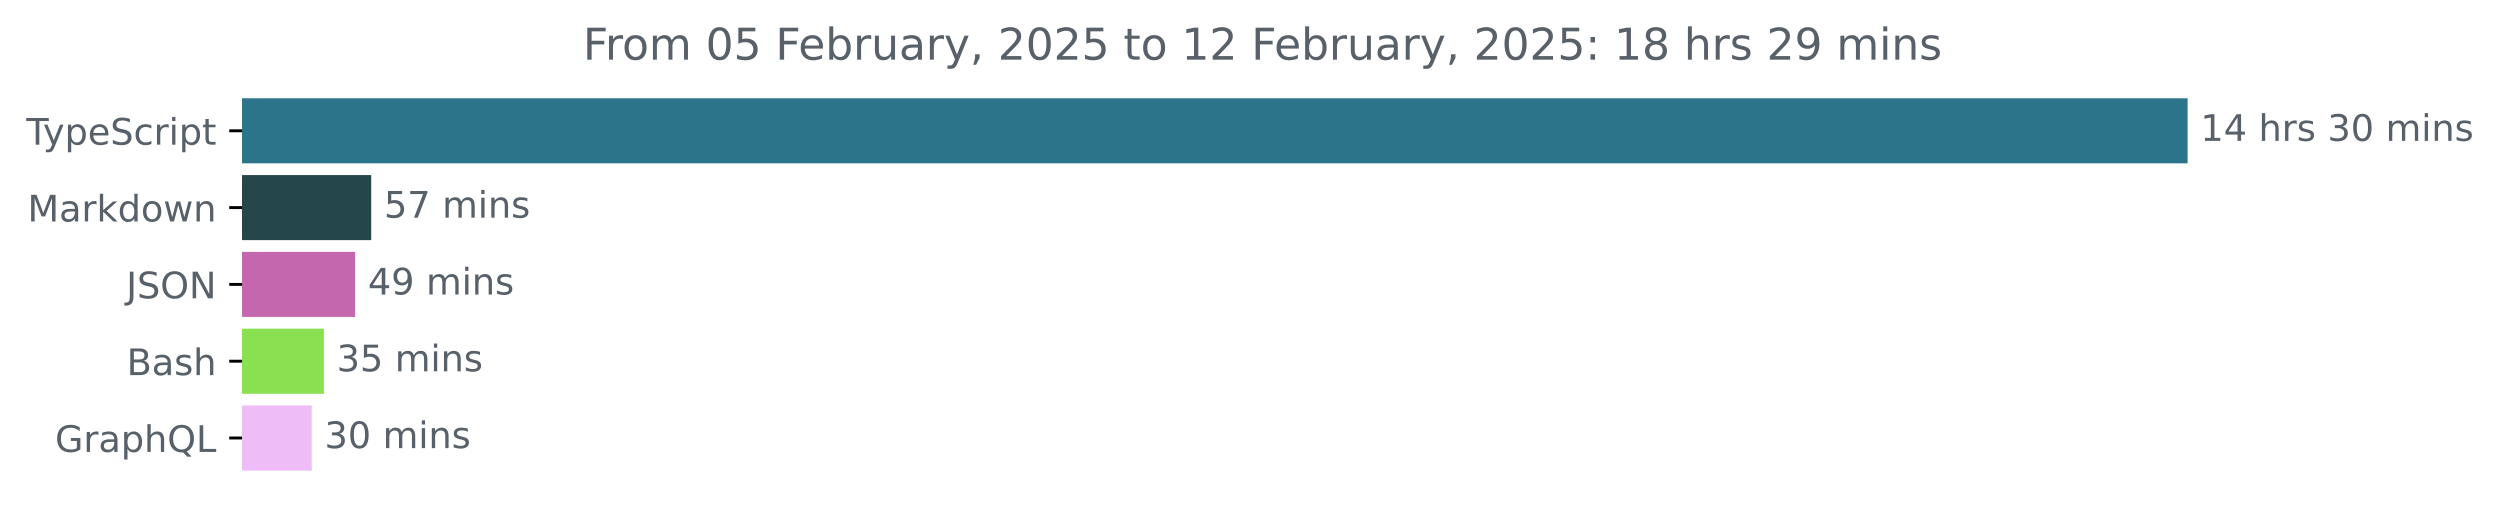
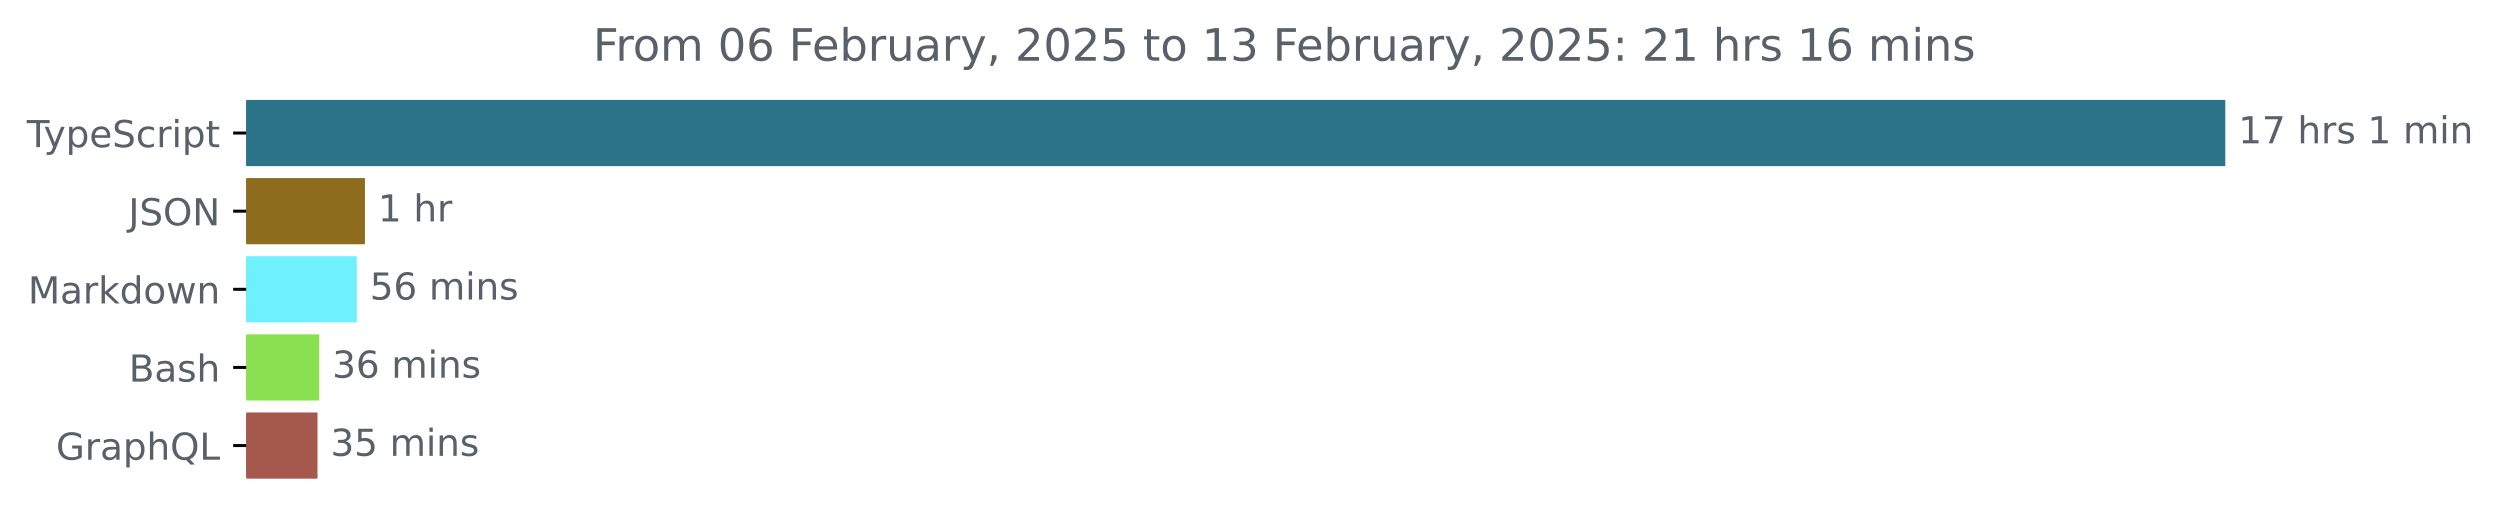
- <svg xmlns="http://www.w3.org/2000/svg" xmlns:xlink="http://www.w3.org/1999/xlink" width="683.507pt" height="140.398pt" viewBox="0 0 683.507 140.398" version="1.1">
+ <svg xmlns="http://www.w3.org/2000/svg" xmlns:xlink="http://www.w3.org/1999/xlink" width="671.935pt" height="140.398pt" viewBox="0 0 671.935 140.398" version="1.1">
  <defs>
    <style type="text/css">*{stroke-linejoin: round; stroke-linecap: butt}</style>
  </defs>
  <g id="figure_1">
    <g id="patch_1">
-       <path d="M -0 140.398  L 683.507 140.398  L 683.507 0  L -0 0  L -0 140.398  z " style="fill: none" />
+       <path d="M -0 140.398  L 671.935 140.398  L 671.935 0  L -0 0  L -0 140.398  z " style="fill: none" />
    </g>
    <g id="axes_1">
      <g id="patch_2">
-         <path d="M 66.17 27.358  L 597.599 27.358  L 597.599 44.158  L 66.17 44.158  z " clip-path="url(#p2ede14476f)" style="fill: #2b7489; stroke: #2b7489; stroke-linejoin: miter" />
+         <path d="M 66.17 27.358  L 597.599 27.358  L 597.599 44.158  L 66.17 44.158  z " clip-path="url(#pce209784d6)" style="fill: #2b7489; stroke: #2b7489; stroke-linejoin: miter" />
      </g>
      <g id="patch_3">
-         <path d="M 66.17 48.358  L 100.989 48.358  L 100.989 65.158  L 66.17 65.158  z " clip-path="url(#p2ede14476f)" style="fill: #25464b; stroke: #25464b; stroke-linejoin: miter" />
+         <path d="M 66.17 48.358  L 97.587 48.358  L 97.587 65.158  L 66.17 65.158  z " clip-path="url(#pce209784d6)" style="fill: #8d6d1d; stroke: #8d6d1d; stroke-linejoin: miter" />
      </g>
      <g id="patch_4">
-         <path d="M 66.17 69.358  L 96.586 69.358  L 96.586 86.158  L 66.17 86.158  z " clip-path="url(#p2ede14476f)" style="fill: #c467af; stroke: #c467af; stroke-linejoin: miter" />
+         <path d="M 66.17 69.358  L 95.395 69.358  L 95.395 86.158  L 66.17 86.158  z " clip-path="url(#pce209784d6)" style="fill: #6ef0fd; stroke: #6ef0fd; stroke-linejoin: miter" />
      </g>
      <g id="patch_5">
-         <path d="M 66.17 90.358  L 88.051 90.358  L 88.051 107.158  L 66.17 107.158  z " clip-path="url(#p2ede14476f)" style="fill: #89e051; stroke: #89e051; stroke-linejoin: miter" />
+         <path d="M 66.17 90.358  L 85.299 90.358  L 85.299 107.158  L 66.17 107.158  z " clip-path="url(#pce209784d6)" style="fill: #89e051; stroke: #89e051; stroke-linejoin: miter" />
      </g>
      <g id="patch_6">
-         <path d="M 66.17 111.358  L 84.731 111.358  L 84.731 128.158  L 66.17 128.158  z " clip-path="url(#p2ede14476f)" style="fill: #eebdf8; stroke: #eebdf8; stroke-linejoin: miter" />
+         <path d="M 66.17 111.358  L 84.834 111.358  L 84.834 128.158  L 66.17 128.158  z " clip-path="url(#pce209784d6)" style="fill: #a5584c; stroke: #a5584c; stroke-linejoin: miter" />
      </g>
      <g id="matplotlib.axis_1" />
      <g id="matplotlib.axis_2">
        <g id="ytick_1">
          <g id="line2d_1">
            <defs>
-               <path id="m3cb18f5269" d="M 0 0  L -3.5 0  " style="stroke: #000000; stroke-width: 0.8" />
+               <path id="md826b07850" d="M 0 0  L -3.5 0  " style="stroke: #000000; stroke-width: 0.8" />
            </defs>
            <g>
-               <use xlink:href="#m3cb18f5269" x="66.17" y="35.758" style="stroke: #000000; stroke-width: 0.8" />
+               <use xlink:href="#md826b07850" x="66.17" y="35.758" style="stroke: #000000; stroke-width: 0.8" />
            </g>
          </g>
          <g id="text_1">
            <g style="fill: #586069" transform="translate(7.2 39.55734) scale(0.1 -0.1)">
              <defs>
                <path id="DejaVuSans-54" d="M -19 4666  L 3928 4666  L 3928 4134  L 2272 4134  L 2272 0  L 1638 0  L 1638 4134  L -19 4134  L -19 4666  z " transform="scale(0.015625)" />
                <path id="DejaVuSans-79" d="M 2059 -325  Q 1816 -950 1584 -1140  Q 1353 -1331 966 -1331  L 506 -1331  L 506 -850  L 844 -850  Q 1081 -850 1212 -737  Q 1344 -625 1503 -206  L 1606 56  L 191 3500  L 800 3500  L 1894 763  L 2988 3500  L 3597 3500  L 2059 -325  z " transform="scale(0.015625)" />
                <path id="DejaVuSans-70" d="M 1159 525  L 1159 -1331  L 581 -1331  L 581 3500  L 1159 3500  L 1159 2969  Q 1341 3281 1617 3432  Q 1894 3584 2278 3584  Q 2916 3584 3314 3078  Q 3713 2572 3713 1747  Q 3713 922 3314 415  Q 2916 -91 2278 -91  Q 1894 -91 1617 61  Q 1341 213 1159 525  z M 3116 1747  Q 3116 2381 2855 2742  Q 2594 3103 2138 3103  Q 1681 3103 1420 2742  Q 1159 2381 1159 1747  Q 1159 1113 1420 752  Q 1681 391 2138 391  Q 2594 391 2855 752  Q 3116 1113 3116 1747  z " transform="scale(0.015625)" />
                <path id="DejaVuSans-65" d="M 3597 1894  L 3597 1613  L 953 1613  Q 991 1019 1311 708  Q 1631 397 2203 397  Q 2534 397 2845 478  Q 3156 559 3463 722  L 3463 178  Q 3153 47 2828 -22  Q 2503 -91 2169 -91  Q 1331 -91 842 396  Q 353 884 353 1716  Q 353 2575 817 3079  Q 1281 3584 2069 3584  Q 2775 3584 3186 3129  Q 3597 2675 3597 1894  z M 3022 2063  Q 3016 2534 2758 2815  Q 2500 3097 2075 3097  Q 1594 3097 1305 2825  Q 1016 2553 972 2059  L 3022 2063  z " transform="scale(0.015625)" />
                <path id="DejaVuSans-53" d="M 3425 4513  L 3425 3897  Q 3066 4069 2747 4153  Q 2428 4238 2131 4238  Q 1616 4238 1336 4038  Q 1056 3838 1056 3469  Q 1056 3159 1242 3001  Q 1428 2844 1947 2747  L 2328 2669  Q 3034 2534 3370 2195  Q 3706 1856 3706 1288  Q 3706 609 3251 259  Q 2797 -91 1919 -91  Q 1588 -91 1214 -16  Q 841 59 441 206  L 441 856  Q 825 641 1194 531  Q 1563 422 1919 422  Q 2459 422 2753 634  Q 3047 847 3047 1241  Q 3047 1584 2836 1778  Q 2625 1972 2144 2069  L 1759 2144  Q 1053 2284 737 2584  Q 422 2884 422 3419  Q 422 4038 858 4394  Q 1294 4750 2059 4750  Q 2388 4750 2728 4690  Q 3069 4631 3425 4513  z " transform="scale(0.015625)" />
                <path id="DejaVuSans-63" d="M 3122 3366  L 3122 2828  Q 2878 2963 2633 3030  Q 2388 3097 2138 3097  Q 1578 3097 1268 2742  Q 959 2388 959 1747  Q 959 1106 1268 751  Q 1578 397 2138 397  Q 2388 397 2633 464  Q 2878 531 3122 666  L 3122 134  Q 2881 22 2623 -34  Q 2366 -91 2075 -91  Q 1284 -91 818 406  Q 353 903 353 1747  Q 353 2603 823 3093  Q 1294 3584 2113 3584  Q 2378 3584 2631 3529  Q 2884 3475 3122 3366  z " transform="scale(0.015625)" />
                <path id="DejaVuSans-72" d="M 2631 2963  Q 2534 3019 2420 3045  Q 2306 3072 2169 3072  Q 1681 3072 1420 2755  Q 1159 2438 1159 1844  L 1159 0  L 581 0  L 581 3500  L 1159 3500  L 1159 2956  Q 1341 3275 1631 3429  Q 1922 3584 2338 3584  Q 2397 3584 2469 3576  Q 2541 3569 2628 3553  L 2631 2963  z " transform="scale(0.015625)" />
                <path id="DejaVuSans-69" d="M 603 3500  L 1178 3500  L 1178 0  L 603 0  L 603 3500  z M 603 4863  L 1178 4863  L 1178 4134  L 603 4134  L 603 4863  z " transform="scale(0.015625)" />
                <path id="DejaVuSans-74" d="M 1172 4494  L 1172 3500  L 2356 3500  L 2356 3053  L 1172 3053  L 1172 1153  Q 1172 725 1289 603  Q 1406 481 1766 481  L 2356 481  L 2356 0  L 1766 0  Q 1100 0 847 248  Q 594 497 594 1153  L 594 3053  L 172 3053  L 172 3500  L 594 3500  L 594 4494  L 1172 4494  z " transform="scale(0.015625)" />
              </defs>
              <use xlink:href="#DejaVuSans-54" />
              <use xlink:href="#DejaVuSans-79" x="45.459" />
              <use xlink:href="#DejaVuSans-70" x="104.639" />
              <use xlink:href="#DejaVuSans-65" x="168.115" />
              <use xlink:href="#DejaVuSans-53" x="229.639" />
              <use xlink:href="#DejaVuSans-63" x="293.115" />
              <use xlink:href="#DejaVuSans-72" x="348.096" />
              <use xlink:href="#DejaVuSans-69" x="389.209" />
              <use xlink:href="#DejaVuSans-70" x="416.992" />
              <use xlink:href="#DejaVuSans-74" x="480.469" />
            </g>
          </g>
        </g>
        <g id="ytick_2">
          <g id="line2d_2">
            <g>
-               <use xlink:href="#m3cb18f5269" x="66.17" y="56.758" style="stroke: #000000; stroke-width: 0.8" />
+               <use xlink:href="#md826b07850" x="66.17" y="56.758" style="stroke: #000000; stroke-width: 0.8" />
            </g>
          </g>
          <g id="text_2">
-             <g style="fill: #586069" transform="translate(7.529688 60.55734) scale(0.1 -0.1)">
+             <g style="fill: #586069" transform="translate(34.51875 60.55734) scale(0.1 -0.1)">
+               <defs>
+                 <path id="DejaVuSans-4a" d="M 628 4666  L 1259 4666  L 1259 325  Q 1259 -519 939 -900  Q 619 -1281 -91 -1281  L -331 -1281  L -331 -750  L -134 -750  Q 284 -750 456 -515  Q 628 -281 628 325  L 628 4666  z " transform="scale(0.015625)" />
+                 <path id="DejaVuSans-4f" d="M 2522 4238  Q 1834 4238 1429 3725  Q 1025 3213 1025 2328  Q 1025 1447 1429 934  Q 1834 422 2522 422  Q 3209 422 3611 934  Q 4013 1447 4013 2328  Q 4013 3213 3611 3725  Q 3209 4238 2522 4238  z M 2522 4750  Q 3503 4750 4090 4092  Q 4678 3434 4678 2328  Q 4678 1225 4090 567  Q 3503 -91 2522 -91  Q 1538 -91 948 565  Q 359 1222 359 2328  Q 359 3434 948 4092  Q 1538 4750 2522 4750  z " transform="scale(0.015625)" />
+                 <path id="DejaVuSans-4e" d="M 628 4666  L 1478 4666  L 3547 763  L 3547 4666  L 4159 4666  L 4159 0  L 3309 0  L 1241 3903  L 1241 0  L 628 0  L 628 4666  z " transform="scale(0.015625)" />
+               </defs>
+               <use xlink:href="#DejaVuSans-4a" />
+               <use xlink:href="#DejaVuSans-53" x="29.492" />
+               <use xlink:href="#DejaVuSans-4f" x="92.969" />
+               <use xlink:href="#DejaVuSans-4e" x="171.68" />
+             </g>
+           </g>
+         </g>
+         <g id="ytick_3">
+           <g id="line2d_3">
+             <g>
+               <use xlink:href="#md826b07850" x="66.17" y="77.758" style="stroke: #000000; stroke-width: 0.8" />
+             </g>
+           </g>
+           <g id="text_3">
+             <g style="fill: #586069" transform="translate(7.529688 81.55734) scale(0.1 -0.1)">
              <defs>
                <path id="DejaVuSans-4d" d="M 628 4666  L 1569 4666  L 2759 1491  L 3956 4666  L 4897 4666  L 4897 0  L 4281 0  L 4281 4097  L 3078 897  L 2444 897  L 1241 4097  L 1241 0  L 628 0  L 628 4666  z " transform="scale(0.015625)" />
                <path id="DejaVuSans-61" d="M 2194 1759  Q 1497 1759 1228 1600  Q 959 1441 959 1056  Q 959 750 1161 570  Q 1363 391 1709 391  Q 2188 391 2477 730  Q 2766 1069 2766 1631  L 2766 1759  L 2194 1759  z M 3341 1997  L 3341 0  L 2766 0  L 2766 531  Q 2569 213 2275 61  Q 1981 -91 1556 -91  Q 1019 -91 701 211  Q 384 513 384 1019  Q 384 1609 779 1909  Q 1175 2209 1959 2209  L 2766 2209  L 2766 2266  Q 2766 2663 2505 2880  Q 2244 3097 1772 3097  Q 1472 3097 1187 3025  Q 903 2953 641 2809  L 641 3341  Q 956 3463 1253 3523  Q 1550 3584 1831 3584  Q 2591 3584 2966 3190  Q 3341 2797 3341 1997  z " transform="scale(0.015625)" />
                <path id="DejaVuSans-6b" d="M 581 4863  L 1159 4863  L 1159 1991  L 2875 3500  L 3609 3500  L 1753 1863  L 3688 0  L 2938 0  L 1159 1709  L 1159 0  L 581 0  L 581 4863  z " transform="scale(0.015625)" />
                <path id="DejaVuSans-64" d="M 2906 2969  L 2906 4863  L 3481 4863  L 3481 0  L 2906 0  L 2906 525  Q 2725 213 2448 61  Q 2172 -91 1784 -91  Q 1150 -91 751 415  Q 353 922 353 1747  Q 353 2572 751 3078  Q 1150 3584 1784 3584  Q 2172 3584 2448 3432  Q 2725 3281 2906 2969  z M 947 1747  Q 947 1113 1208 752  Q 1469 391 1925 391  Q 2381 391 2643 752  Q 2906 1113 2906 1747  Q 2906 2381 2643 2742  Q 2381 3103 1925 3103  Q 1469 3103 1208 2742  Q 947 2381 947 1747  z " transform="scale(0.015625)" />
                <path id="DejaVuSans-6f" d="M 1959 3097  Q 1497 3097 1228 2736  Q 959 2375 959 1747  Q 959 1119 1226 758  Q 1494 397 1959 397  Q 2419 397 2687 759  Q 2956 1122 2956 1747  Q 2956 2369 2687 2733  Q 2419 3097 1959 3097  z M 1959 3584  Q 2709 3584 3137 3096  Q 3566 2609 3566 1747  Q 3566 888 3137 398  Q 2709 -91 1959 -91  Q 1206 -91 779 398  Q 353 888 353 1747  Q 353 2609 779 3096  Q 1206 3584 1959 3584  z " transform="scale(0.015625)" />
                <path id="DejaVuSans-77" d="M 269 3500  L 844 3500  L 1563 769  L 2278 3500  L 2956 3500  L 3675 769  L 4391 3500  L 4966 3500  L 4050 0  L 3372 0  L 2619 2869  L 1863 0  L 1184 0  L 269 3500  z " transform="scale(0.015625)" />
                <path id="DejaVuSans-6e" d="M 3513 2113  L 3513 0  L 2938 0  L 2938 2094  Q 2938 2591 2744 2837  Q 2550 3084 2163 3084  Q 1697 3084 1428 2787  Q 1159 2491 1159 1978  L 1159 0  L 581 0  L 581 3500  L 1159 3500  L 1159 2956  Q 1366 3272 1645 3428  Q 1925 3584 2291 3584  Q 2894 3584 3203 3211  Q 3513 2838 3513 2113  z " transform="scale(0.015625)" />
              </defs>
              <use xlink:href="#DejaVuSans-4d" />
              <use xlink:href="#DejaVuSans-61" x="86.279" />
              <use xlink:href="#DejaVuSans-72" x="147.559" />
              <use xlink:href="#DejaVuSans-6b" x="188.672" />
              <use xlink:href="#DejaVuSans-64" x="246.582" />
              <use xlink:href="#DejaVuSans-6f" x="310.059" />
              <use xlink:href="#DejaVuSans-77" x="371.24" />
              <use xlink:href="#DejaVuSans-6e" x="453.027" />
            </g>
          </g>
        </g>
-         <g id="ytick_3">
-           <g id="line2d_3">
-             <g>
-               <use xlink:href="#m3cb18f5269" x="66.17" y="77.758" style="stroke: #000000; stroke-width: 0.8" />
-             </g>
-           </g>
-           <g id="text_3">
-             <g style="fill: #586069" transform="translate(34.51875 81.55734) scale(0.1 -0.1)">
-               <defs>
-                 <path id="DejaVuSans-4a" d="M 628 4666  L 1259 4666  L 1259 325  Q 1259 -519 939 -900  Q 619 -1281 -91 -1281  L -331 -1281  L -331 -750  L -134 -750  Q 284 -750 456 -515  Q 628 -281 628 325  L 628 4666  z " transform="scale(0.015625)" />
-                 <path id="DejaVuSans-4f" d="M 2522 4238  Q 1834 4238 1429 3725  Q 1025 3213 1025 2328  Q 1025 1447 1429 934  Q 1834 422 2522 422  Q 3209 422 3611 934  Q 4013 1447 4013 2328  Q 4013 3213 3611 3725  Q 3209 4238 2522 4238  z M 2522 4750  Q 3503 4750 4090 4092  Q 4678 3434 4678 2328  Q 4678 1225 4090 567  Q 3503 -91 2522 -91  Q 1538 -91 948 565  Q 359 1222 359 2328  Q 359 3434 948 4092  Q 1538 4750 2522 4750  z " transform="scale(0.015625)" />
-                 <path id="DejaVuSans-4e" d="M 628 4666  L 1478 4666  L 3547 763  L 3547 4666  L 4159 4666  L 4159 0  L 3309 0  L 1241 3903  L 1241 0  L 628 0  L 628 4666  z " transform="scale(0.015625)" />
-               </defs>
-               <use xlink:href="#DejaVuSans-4a" />
-               <use xlink:href="#DejaVuSans-53" x="29.492" />
-               <use xlink:href="#DejaVuSans-4f" x="92.969" />
-               <use xlink:href="#DejaVuSans-4e" x="171.68" />
-             </g>
-           </g>
-         </g>
        <g id="ytick_4">
          <g id="line2d_4">
            <g>
-               <use xlink:href="#m3cb18f5269" x="66.17" y="98.758" style="stroke: #000000; stroke-width: 0.8" />
+               <use xlink:href="#md826b07850" x="66.17" y="98.758" style="stroke: #000000; stroke-width: 0.8" />
            </g>
          </g>
          <g id="text_4">
            <g style="fill: #586069" transform="translate(34.63437 102.5573) scale(0.1 -0.1)">
              <defs>
                <path id="DejaVuSans-42" d="M 1259 2228  L 1259 519  L 2272 519  Q 2781 519 3026 730  Q 3272 941 3272 1375  Q 3272 1813 3026 2020  Q 2781 2228 2272 2228  L 1259 2228  z M 1259 4147  L 1259 2741  L 2194 2741  Q 2656 2741 2882 2914  Q 3109 3088 3109 3444  Q 3109 3797 2882 3972  Q 2656 4147 2194 4147  L 1259 4147  z M 628 4666  L 2241 4666  Q 2963 4666 3353 4366  Q 3744 4066 3744 3513  Q 3744 3084 3544 2831  Q 3344 2578 2956 2516  Q 3422 2416 3680 2098  Q 3938 1781 3938 1306  Q 3938 681 3513 340  Q 3088 0 2303 0  L 628 0  L 628 4666  z " transform="scale(0.015625)" />
                <path id="DejaVuSans-73" d="M 2834 3397  L 2834 2853  Q 2591 2978 2328 3040  Q 2066 3103 1784 3103  Q 1356 3103 1142 2972  Q 928 2841 928 2578  Q 928 2378 1081 2264  Q 1234 2150 1697 2047  L 1894 2003  Q 2506 1872 2764 1633  Q 3022 1394 3022 966  Q 3022 478 2636 193  Q 2250 -91 1575 -91  Q 1294 -91 989 -36  Q 684 19 347 128  L 347 722  Q 666 556 975 473  Q 1284 391 1588 391  Q 1994 391 2212 530  Q 2431 669 2431 922  Q 2431 1156 2273 1281  Q 2116 1406 1581 1522  L 1381 1569  Q 847 1681 609 1914  Q 372 2147 372 2553  Q 372 3047 722 3315  Q 1072 3584 1716 3584  Q 2034 3584 2315 3537  Q 2597 3491 2834 3397  z " transform="scale(0.015625)" />
                <path id="DejaVuSans-68" d="M 3513 2113  L 3513 0  L 2938 0  L 2938 2094  Q 2938 2591 2744 2837  Q 2550 3084 2163 3084  Q 1697 3084 1428 2787  Q 1159 2491 1159 1978  L 1159 0  L 581 0  L 581 4863  L 1159 4863  L 1159 2956  Q 1366 3272 1645 3428  Q 1925 3584 2291 3584  Q 2894 3584 3203 3211  Q 3513 2838 3513 2113  z " transform="scale(0.015625)" />
              </defs>
              <use xlink:href="#DejaVuSans-42" />
              <use xlink:href="#DejaVuSans-61" x="68.604" />
              <use xlink:href="#DejaVuSans-73" x="129.883" />
              <use xlink:href="#DejaVuSans-68" x="181.982" />
            </g>
          </g>
        </g>
        <g id="ytick_5">
          <g id="line2d_5">
            <g>
-               <use xlink:href="#m3cb18f5269" x="66.17" y="119.758" style="stroke: #000000; stroke-width: 0.8" />
+               <use xlink:href="#md826b07850" x="66.17" y="119.758" style="stroke: #000000; stroke-width: 0.8" />
            </g>
          </g>
          <g id="text_5">
            <g style="fill: #586069" transform="translate(15.05312 123.5573) scale(0.1 -0.1)">
              <defs>
                <path id="DejaVuSans-47" d="M 3809 666  L 3809 1919  L 2778 1919  L 2778 2438  L 4434 2438  L 4434 434  Q 4069 175 3628 42  Q 3188 -91 2688 -91  Q 1594 -91 976 548  Q 359 1188 359 2328  Q 359 3472 976 4111  Q 1594 4750 2688 4750  Q 3144 4750 3555 4637  Q 3966 4525 4313 4306  L 4313 3634  Q 3963 3931 3569 4081  Q 3175 4231 2741 4231  Q 1884 4231 1454 3753  Q 1025 3275 1025 2328  Q 1025 1384 1454 906  Q 1884 428 2741 428  Q 3075 428 3337 486  Q 3600 544 3809 666  z " transform="scale(0.015625)" />
                <path id="DejaVuSans-51" d="M 2522 4238  Q 1834 4238 1429 3725  Q 1025 3213 1025 2328  Q 1025 1447 1429 934  Q 1834 422 2522 422  Q 3209 422 3611 934  Q 4013 1447 4013 2328  Q 4013 3213 3611 3725  Q 3209 4238 2522 4238  z M 3406 84  L 4238 -825  L 3475 -825  L 2784 -78  Q 2681 -84 2626 -87  Q 2572 -91 2522 -91  Q 1538 -91 948 567  Q 359 1225 359 2328  Q 359 3434 948 4092  Q 1538 4750 2522 4750  Q 3503 4750 4090 4092  Q 4678 3434 4678 2328  Q 4678 1516 4351 937  Q 4025 359 3406 84  z " transform="scale(0.015625)" />
                <path id="DejaVuSans-4c" d="M 628 4666  L 1259 4666  L 1259 531  L 3531 531  L 3531 0  L 628 0  L 628 4666  z " transform="scale(0.015625)" />
              </defs>
              <use xlink:href="#DejaVuSans-47" />
              <use xlink:href="#DejaVuSans-72" x="77.49" />
              <use xlink:href="#DejaVuSans-61" x="118.604" />
              <use xlink:href="#DejaVuSans-70" x="179.883" />
              <use xlink:href="#DejaVuSans-68" x="243.359" />
              <use xlink:href="#DejaVuSans-51" x="306.738" />
              <use xlink:href="#DejaVuSans-4c" x="385.449" />
            </g>
          </g>
        </g>
      </g>
      <g id="text_6">
        <g style="fill: #586069" transform="translate(601.5989 38.5175) scale(0.1 -0.1)">
          <defs>
            <path id="DejaVuSans-31" d="M 794 531  L 1825 531  L 1825 4091  L 703 3866  L 703 4441  L 1819 4666  L 2450 4666  L 2450 531  L 3481 531  L 3481 0  L 794 0  L 794 531  z " transform="scale(0.015625)" />
-             <path id="DejaVuSans-34" d="M 2419 4116  L 825 1625  L 2419 1625  L 2419 4116  z M 2253 4666  L 3047 4666  L 3047 1625  L 3713 1625  L 3713 1100  L 3047 1100  L 3047 0  L 2419 0  L 2419 1100  L 313 1100  L 313 1709  L 2253 4666  z " transform="scale(0.015625)" />
+             <path id="DejaVuSans-37" d="M 525 4666  L 3525 4666  L 3525 4397  L 1831 0  L 1172 0  L 2766 4134  L 525 4134  L 525 4666  z " transform="scale(0.015625)" />
            <path id="DejaVuSans-20" transform="scale(0.015625)" />
-             <path id="DejaVuSans-33" d="M 2597 2516  Q 3050 2419 3304 2112  Q 3559 1806 3559 1356  Q 3559 666 3084 287  Q 2609 -91 1734 -91  Q 1441 -91 1130 -33  Q 819 25 488 141  L 488 750  Q 750 597 1062 519  Q 1375 441 1716 441  Q 2309 441 2620 675  Q 2931 909 2931 1356  Q 2931 1769 2642 2001  Q 2353 2234 1838 2234  L 1294 2234  L 1294 2753  L 1863 2753  Q 2328 2753 2575 2939  Q 2822 3125 2822 3475  Q 2822 3834 2567 4026  Q 2313 4219 1838 4219  Q 1578 4219 1281 4162  Q 984 4106 628 3988  L 628 4550  Q 988 4650 1302 4700  Q 1616 4750 1894 4750  Q 2613 4750 3031 4423  Q 3450 4097 3450 3541  Q 3450 3153 3228 2886  Q 3006 2619 2597 2516  z " transform="scale(0.015625)" />
-             <path id="DejaVuSans-30" d="M 2034 4250  Q 1547 4250 1301 3770  Q 1056 3291 1056 2328  Q 1056 1369 1301 889  Q 1547 409 2034 409  Q 2525 409 2770 889  Q 3016 1369 3016 2328  Q 3016 3291 2770 3770  Q 2525 4250 2034 4250  z M 2034 4750  Q 2819 4750 3233 4129  Q 3647 3509 3647 2328  Q 3647 1150 3233 529  Q 2819 -91 2034 -91  Q 1250 -91 836 529  Q 422 1150 422 2328  Q 422 3509 836 4129  Q 1250 4750 2034 4750  z " transform="scale(0.015625)" />
            <path id="DejaVuSans-6d" d="M 3328 2828  Q 3544 3216 3844 3400  Q 4144 3584 4550 3584  Q 5097 3584 5394 3201  Q 5691 2819 5691 2113  L 5691 0  L 5113 0  L 5113 2094  Q 5113 2597 4934 2840  Q 4756 3084 4391 3084  Q 3944 3084 3684 2787  Q 3425 2491 3425 1978  L 3425 0  L 2847 0  L 2847 2094  Q 2847 2600 2669 2842  Q 2491 3084 2119 3084  Q 1678 3084 1418 2786  Q 1159 2488 1159 1978  L 1159 0  L 581 0  L 581 3500  L 1159 3500  L 1159 2956  Q 1356 3278 1631 3431  Q 1906 3584 2284 3584  Q 2666 3584 2933 3390  Q 3200 3197 3328 2828  z " transform="scale(0.015625)" />
          </defs>
          <use xlink:href="#DejaVuSans-31" />
-           <use xlink:href="#DejaVuSans-34" x="63.623" />
+           <use xlink:href="#DejaVuSans-37" x="63.623" />
          <use xlink:href="#DejaVuSans-20" x="127.246" />
          <use xlink:href="#DejaVuSans-68" x="159.033" />
          <use xlink:href="#DejaVuSans-72" x="222.412" />
          <use xlink:href="#DejaVuSans-73" x="263.525" />
          <use xlink:href="#DejaVuSans-20" x="315.625" />
-           <use xlink:href="#DejaVuSans-33" x="347.412" />
-           <use xlink:href="#DejaVuSans-30" x="411.035" />
-           <use xlink:href="#DejaVuSans-20" x="474.658" />
-           <use xlink:href="#DejaVuSans-6d" x="506.445" />
-           <use xlink:href="#DejaVuSans-69" x="603.857" />
-           <use xlink:href="#DejaVuSans-6e" x="631.641" />
-           <use xlink:href="#DejaVuSans-73" x="695.02" />
+           <use xlink:href="#DejaVuSans-31" x="347.412" />
+           <use xlink:href="#DejaVuSans-20" x="411.035" />
+           <use xlink:href="#DejaVuSans-6d" x="442.822" />
+           <use xlink:href="#DejaVuSans-69" x="540.234" />
+           <use xlink:href="#DejaVuSans-6e" x="568.018" />
        </g>
      </g>
      <g id="text_7">
-         <g style="fill: #586069" transform="translate(104.9892 59.5175) scale(0.1 -0.1)">
+         <g style="fill: #586069" transform="translate(101.5871 59.5175) scale(0.1 -0.1)">
+           <use xlink:href="#DejaVuSans-31" />
+           <use xlink:href="#DejaVuSans-20" x="63.623" />
+           <use xlink:href="#DejaVuSans-68" x="95.41" />
+           <use xlink:href="#DejaVuSans-72" x="158.789" />
+         </g>
+       </g>
+       <g id="text_8">
+         <g style="fill: #586069" transform="translate(99.39523 80.5175) scale(0.1 -0.1)">
          <defs>
            <path id="DejaVuSans-35" d="M 691 4666  L 3169 4666  L 3169 4134  L 1269 4134  L 1269 2991  Q 1406 3038 1543 3061  Q 1681 3084 1819 3084  Q 2600 3084 3056 2656  Q 3513 2228 3513 1497  Q 3513 744 3044 326  Q 2575 -91 1722 -91  Q 1428 -91 1123 -41  Q 819 9 494 109  L 494 744  Q 775 591 1075 516  Q 1375 441 1709 441  Q 2250 441 2565 725  Q 2881 1009 2881 1497  Q 2881 1984 2565 2268  Q 2250 2553 1709 2553  Q 1456 2553 1204 2497  Q 953 2441 691 2322  L 691 4666  z " transform="scale(0.015625)" />
-             <path id="DejaVuSans-37" d="M 525 4666  L 3525 4666  L 3525 4397  L 1831 0  L 1172 0  L 2766 4134  L 525 4134  L 525 4666  z " transform="scale(0.015625)" />
+             <path id="DejaVuSans-36" d="M 2113 2584  Q 1688 2584 1439 2293  Q 1191 2003 1191 1497  Q 1191 994 1439 701  Q 1688 409 2113 409  Q 2538 409 2786 701  Q 3034 994 3034 1497  Q 3034 2003 2786 2293  Q 2538 2584 2113 2584  z M 3366 4563  L 3366 3988  Q 3128 4100 2886 4159  Q 2644 4219 2406 4219  Q 1781 4219 1451 3797  Q 1122 3375 1075 2522  Q 1259 2794 1537 2939  Q 1816 3084 2150 3084  Q 2853 3084 3261 2657  Q 3669 2231 3669 1497  Q 3669 778 3244 343  Q 2819 -91 2113 -91  Q 1303 -91 875 529  Q 447 1150 447 2328  Q 447 3434 972 4092  Q 1497 4750 2381 4750  Q 2619 4750 2861 4703  Q 3103 4656 3366 4563  z " transform="scale(0.015625)" />
          </defs>
          <use xlink:href="#DejaVuSans-35" />
-           <use xlink:href="#DejaVuSans-37" x="63.623" />
+           <use xlink:href="#DejaVuSans-36" x="63.623" />
          <use xlink:href="#DejaVuSans-20" x="127.246" />
          <use xlink:href="#DejaVuSans-6d" x="159.033" />
          <use xlink:href="#DejaVuSans-69" x="256.445" />
          <use xlink:href="#DejaVuSans-6e" x="284.229" />
          <use xlink:href="#DejaVuSans-73" x="347.607" />
        </g>
      </g>
-       <g id="text_8">
-         <g style="fill: #586069" transform="translate(100.586 80.5175) scale(0.1 -0.1)">
+       <g id="text_9">
+         <g style="fill: #586069" transform="translate(89.29935 101.5175) scale(0.1 -0.1)">
          <defs>
-             <path id="DejaVuSans-39" d="M 703 97  L 703 672  Q 941 559 1184 500  Q 1428 441 1663 441  Q 2288 441 2617 861  Q 2947 1281 2994 2138  Q 2813 1869 2534 1725  Q 2256 1581 1919 1581  Q 1219 1581 811 2004  Q 403 2428 403 3163  Q 403 3881 828 4315  Q 1253 4750 1959 4750  Q 2769 4750 3195 4129  Q 3622 3509 3622 2328  Q 3622 1225 3098 567  Q 2575 -91 1691 -91  Q 1453 -91 1209 -44  Q 966 3 703 97  z M 1959 2075  Q 2384 2075 2632 2365  Q 2881 2656 2881 3163  Q 2881 3666 2632 3958  Q 2384 4250 1959 4250  Q 1534 4250 1286 3958  Q 1038 3666 1038 3163  Q 1038 2656 1286 2365  Q 1534 2075 1959 2075  z " transform="scale(0.015625)" />
+             <path id="DejaVuSans-33" d="M 2597 2516  Q 3050 2419 3304 2112  Q 3559 1806 3559 1356  Q 3559 666 3084 287  Q 2609 -91 1734 -91  Q 1441 -91 1130 -33  Q 819 25 488 141  L 488 750  Q 750 597 1062 519  Q 1375 441 1716 441  Q 2309 441 2620 675  Q 2931 909 2931 1356  Q 2931 1769 2642 2001  Q 2353 2234 1838 2234  L 1294 2234  L 1294 2753  L 1863 2753  Q 2328 2753 2575 2939  Q 2822 3125 2822 3475  Q 2822 3834 2567 4026  Q 2313 4219 1838 4219  Q 1578 4219 1281 4162  Q 984 4106 628 3988  L 628 4550  Q 988 4650 1302 4700  Q 1616 4750 1894 4750  Q 2613 4750 3031 4423  Q 3450 4097 3450 3541  Q 3450 3153 3228 2886  Q 3006 2619 2597 2516  z " transform="scale(0.015625)" />
          </defs>
-           <use xlink:href="#DejaVuSans-34" />
-           <use xlink:href="#DejaVuSans-39" x="63.623" />
+           <use xlink:href="#DejaVuSans-33" />
+           <use xlink:href="#DejaVuSans-36" x="63.623" />
          <use xlink:href="#DejaVuSans-20" x="127.246" />
          <use xlink:href="#DejaVuSans-6d" x="159.033" />
          <use xlink:href="#DejaVuSans-69" x="256.445" />
          <use xlink:href="#DejaVuSans-6e" x="284.229" />
          <use xlink:href="#DejaVuSans-73" x="347.607" />
        </g>
      </g>
-       <g id="text_9">
-         <g style="fill: #586069" transform="translate(92.05067 101.5175) scale(0.1 -0.1)">
+       <g id="text_10">
+         <g style="fill: #586069" transform="translate(88.83441 122.5175) scale(0.1 -0.1)">
          <use xlink:href="#DejaVuSans-33" />
          <use xlink:href="#DejaVuSans-35" x="63.623" />
          <use xlink:href="#DejaVuSans-20" x="127.246" />
          <use xlink:href="#DejaVuSans-6d" x="159.033" />
          <use xlink:href="#DejaVuSans-69" x="256.445" />
          <use xlink:href="#DejaVuSans-6e" x="284.229" />
          <use xlink:href="#DejaVuSans-73" x="347.607" />
        </g>
      </g>
-       <g id="text_10">
-         <g style="fill: #586069" transform="translate(88.73136 122.5175) scale(0.1 -0.1)">
-           <use xlink:href="#DejaVuSans-33" />
-           <use xlink:href="#DejaVuSans-30" x="63.623" />
-           <use xlink:href="#DejaVuSans-20" x="127.246" />
-           <use xlink:href="#DejaVuSans-6d" x="159.033" />
-           <use xlink:href="#DejaVuSans-69" x="256.445" />
-           <use xlink:href="#DejaVuSans-6e" x="284.229" />
-           <use xlink:href="#DejaVuSans-73" x="347.607" />
-         </g>
-       </g>
      <g id="text_11">
        <g style="fill: #586069" transform="translate(159.3878 16.31812) scale(0.12 -0.12)">
          <defs>
            <path id="DejaVuSans-46" d="M 628 4666  L 3309 4666  L 3309 4134  L 1259 4134  L 1259 2759  L 3109 2759  L 3109 2228  L 1259 2228  L 1259 0  L 628 0  L 628 4666  z " transform="scale(0.015625)" />
+             <path id="DejaVuSans-30" d="M 2034 4250  Q 1547 4250 1301 3770  Q 1056 3291 1056 2328  Q 1056 1369 1301 889  Q 1547 409 2034 409  Q 2525 409 2770 889  Q 3016 1369 3016 2328  Q 3016 3291 2770 3770  Q 2525 4250 2034 4250  z M 2034 4750  Q 2819 4750 3233 4129  Q 3647 3509 3647 2328  Q 3647 1150 3233 529  Q 2819 -91 2034 -91  Q 1250 -91 836 529  Q 422 1150 422 2328  Q 422 3509 836 4129  Q 1250 4750 2034 4750  z " transform="scale(0.015625)" />
            <path id="DejaVuSans-62" d="M 3116 1747  Q 3116 2381 2855 2742  Q 2594 3103 2138 3103  Q 1681 3103 1420 2742  Q 1159 2381 1159 1747  Q 1159 1113 1420 752  Q 1681 391 2138 391  Q 2594 391 2855 752  Q 3116 1113 3116 1747  z M 1159 2969  Q 1341 3281 1617 3432  Q 1894 3584 2278 3584  Q 2916 3584 3314 3078  Q 3713 2572 3713 1747  Q 3713 922 3314 415  Q 2916 -91 2278 -91  Q 1894 -91 1617 61  Q 1341 213 1159 525  L 1159 0  L 581 0  L 581 4863  L 1159 4863  L 1159 2969  z " transform="scale(0.015625)" />
            <path id="DejaVuSans-75" d="M 544 1381  L 544 3500  L 1119 3500  L 1119 1403  Q 1119 906 1312 657  Q 1506 409 1894 409  Q 2359 409 2629 706  Q 2900 1003 2900 1516  L 2900 3500  L 3475 3500  L 3475 0  L 2900 0  L 2900 538  Q 2691 219 2414 64  Q 2138 -91 1772 -91  Q 1169 -91 856 284  Q 544 659 544 1381  z M 1991 3584  L 1991 3584  z " transform="scale(0.015625)" />
            <path id="DejaVuSans-2c" d="M 750 794  L 1409 794  L 1409 256  L 897 -744  L 494 -744  L 750 256  L 750 794  z " transform="scale(0.015625)" />
            <path id="DejaVuSans-32" d="M 1228 531  L 3431 531  L 3431 0  L 469 0  L 469 531  Q 828 903 1448 1529  Q 2069 2156 2228 2338  Q 2531 2678 2651 2914  Q 2772 3150 2772 3378  Q 2772 3750 2511 3984  Q 2250 4219 1831 4219  Q 1534 4219 1204 4116  Q 875 4013 500 3803  L 500 4441  Q 881 4594 1212 4672  Q 1544 4750 1819 4750  Q 2544 4750 2975 4387  Q 3406 4025 3406 3419  Q 3406 3131 3298 2873  Q 3191 2616 2906 2266  Q 2828 2175 2409 1742  Q 1991 1309 1228 531  z " transform="scale(0.015625)" />
            <path id="DejaVuSans-3a" d="M 750 794  L 1409 794  L 1409 0  L 750 0  L 750 794  z M 750 3309  L 1409 3309  L 1409 2516  L 750 2516  L 750 3309  z " transform="scale(0.015625)" />
-             <path id="DejaVuSans-38" d="M 2034 2216  Q 1584 2216 1326 1975  Q 1069 1734 1069 1313  Q 1069 891 1326 650  Q 1584 409 2034 409  Q 2484 409 2743 651  Q 3003 894 3003 1313  Q 3003 1734 2745 1975  Q 2488 2216 2034 2216  z M 1403 2484  Q 997 2584 770 2862  Q 544 3141 544 3541  Q 544 4100 942 4425  Q 1341 4750 2034 4750  Q 2731 4750 3128 4425  Q 3525 4100 3525 3541  Q 3525 3141 3298 2862  Q 3072 2584 2669 2484  Q 3125 2378 3379 2068  Q 3634 1759 3634 1313  Q 3634 634 3220 271  Q 2806 -91 2034 -91  Q 1263 -91 848 271  Q 434 634 434 1313  Q 434 1759 690 2068  Q 947 2378 1403 2484  z M 1172 3481  Q 1172 3119 1398 2916  Q 1625 2713 2034 2713  Q 2441 2713 2670 2916  Q 2900 3119 2900 3481  Q 2900 3844 2670 4047  Q 2441 4250 2034 4250  Q 1625 4250 1398 4047  Q 1172 3844 1172 3481  z " transform="scale(0.015625)" />
          </defs>
          <use xlink:href="#DejaVuSans-46" />
          <use xlink:href="#DejaVuSans-72" x="50.27" />
          <use xlink:href="#DejaVuSans-6f" x="89.133" />
          <use xlink:href="#DejaVuSans-6d" x="150.314" />
          <use xlink:href="#DejaVuSans-20" x="247.727" />
          <use xlink:href="#DejaVuSans-30" x="279.514" />
-           <use xlink:href="#DejaVuSans-35" x="343.137" />
+           <use xlink:href="#DejaVuSans-36" x="343.137" />
          <use xlink:href="#DejaVuSans-20" x="406.76" />
          <use xlink:href="#DejaVuSans-46" x="438.547" />
          <use xlink:href="#DejaVuSans-65" x="490.566" />
          <use xlink:href="#DejaVuSans-62" x="552.09" />
          <use xlink:href="#DejaVuSans-72" x="615.566" />
          <use xlink:href="#DejaVuSans-75" x="656.68" />
          <use xlink:href="#DejaVuSans-61" x="720.059" />
          <use xlink:href="#DejaVuSans-72" x="781.338" />
          <use xlink:href="#DejaVuSans-79" x="822.451" />
          <use xlink:href="#DejaVuSans-2c" x="881.631" />
          <use xlink:href="#DejaVuSans-20" x="913.418" />
          <use xlink:href="#DejaVuSans-32" x="945.205" />
          <use xlink:href="#DejaVuSans-30" x="1008.828" />
          <use xlink:href="#DejaVuSans-32" x="1072.451" />
          <use xlink:href="#DejaVuSans-35" x="1136.074" />
          <use xlink:href="#DejaVuSans-20" x="1199.697" />
          <use xlink:href="#DejaVuSans-74" x="1231.484" />
          <use xlink:href="#DejaVuSans-6f" x="1270.693" />
          <use xlink:href="#DejaVuSans-20" x="1331.875" />
          <use xlink:href="#DejaVuSans-31" x="1363.662" />
-           <use xlink:href="#DejaVuSans-32" x="1427.285" />
+           <use xlink:href="#DejaVuSans-33" x="1427.285" />
          <use xlink:href="#DejaVuSans-20" x="1490.908" />
          <use xlink:href="#DejaVuSans-46" x="1522.695" />
          <use xlink:href="#DejaVuSans-65" x="1574.715" />
          <use xlink:href="#DejaVuSans-62" x="1636.238" />
          <use xlink:href="#DejaVuSans-72" x="1699.715" />
          <use xlink:href="#DejaVuSans-75" x="1740.828" />
          <use xlink:href="#DejaVuSans-61" x="1804.207" />
          <use xlink:href="#DejaVuSans-72" x="1865.486" />
          <use xlink:href="#DejaVuSans-79" x="1906.6" />
          <use xlink:href="#DejaVuSans-2c" x="1965.779" />
          <use xlink:href="#DejaVuSans-20" x="1997.566" />
          <use xlink:href="#DejaVuSans-32" x="2029.354" />
          <use xlink:href="#DejaVuSans-30" x="2092.977" />
          <use xlink:href="#DejaVuSans-32" x="2156.6" />
          <use xlink:href="#DejaVuSans-35" x="2220.223" />
          <use xlink:href="#DejaVuSans-3a" x="2283.846" />
          <use xlink:href="#DejaVuSans-20" x="2317.537" />
-           <use xlink:href="#DejaVuSans-31" x="2349.324" />
-           <use xlink:href="#DejaVuSans-38" x="2412.947" />
+           <use xlink:href="#DejaVuSans-32" x="2349.324" />
+           <use xlink:href="#DejaVuSans-31" x="2412.947" />
          <use xlink:href="#DejaVuSans-20" x="2476.57" />
          <use xlink:href="#DejaVuSans-68" x="2508.357" />
          <use xlink:href="#DejaVuSans-72" x="2571.736" />
          <use xlink:href="#DejaVuSans-73" x="2612.85" />
          <use xlink:href="#DejaVuSans-20" x="2664.949" />
-           <use xlink:href="#DejaVuSans-32" x="2696.736" />
-           <use xlink:href="#DejaVuSans-39" x="2760.359" />
+           <use xlink:href="#DejaVuSans-31" x="2696.736" />
+           <use xlink:href="#DejaVuSans-36" x="2760.359" />
          <use xlink:href="#DejaVuSans-20" x="2823.982" />
          <use xlink:href="#DejaVuSans-6d" x="2855.77" />
          <use xlink:href="#DejaVuSans-69" x="2953.182" />
          <use xlink:href="#DejaVuSans-6e" x="2980.965" />
          <use xlink:href="#DejaVuSans-73" x="3044.344" />
        </g>
      </g>
    </g>
  </g>
  <defs>
-     <clipPath id="p2ede14476f">
+     <clipPath id="pce209784d6">
      <rect x="66.17" y="22.318" width="558" height="110.88" />
    </clipPath>
  </defs>
</svg>
